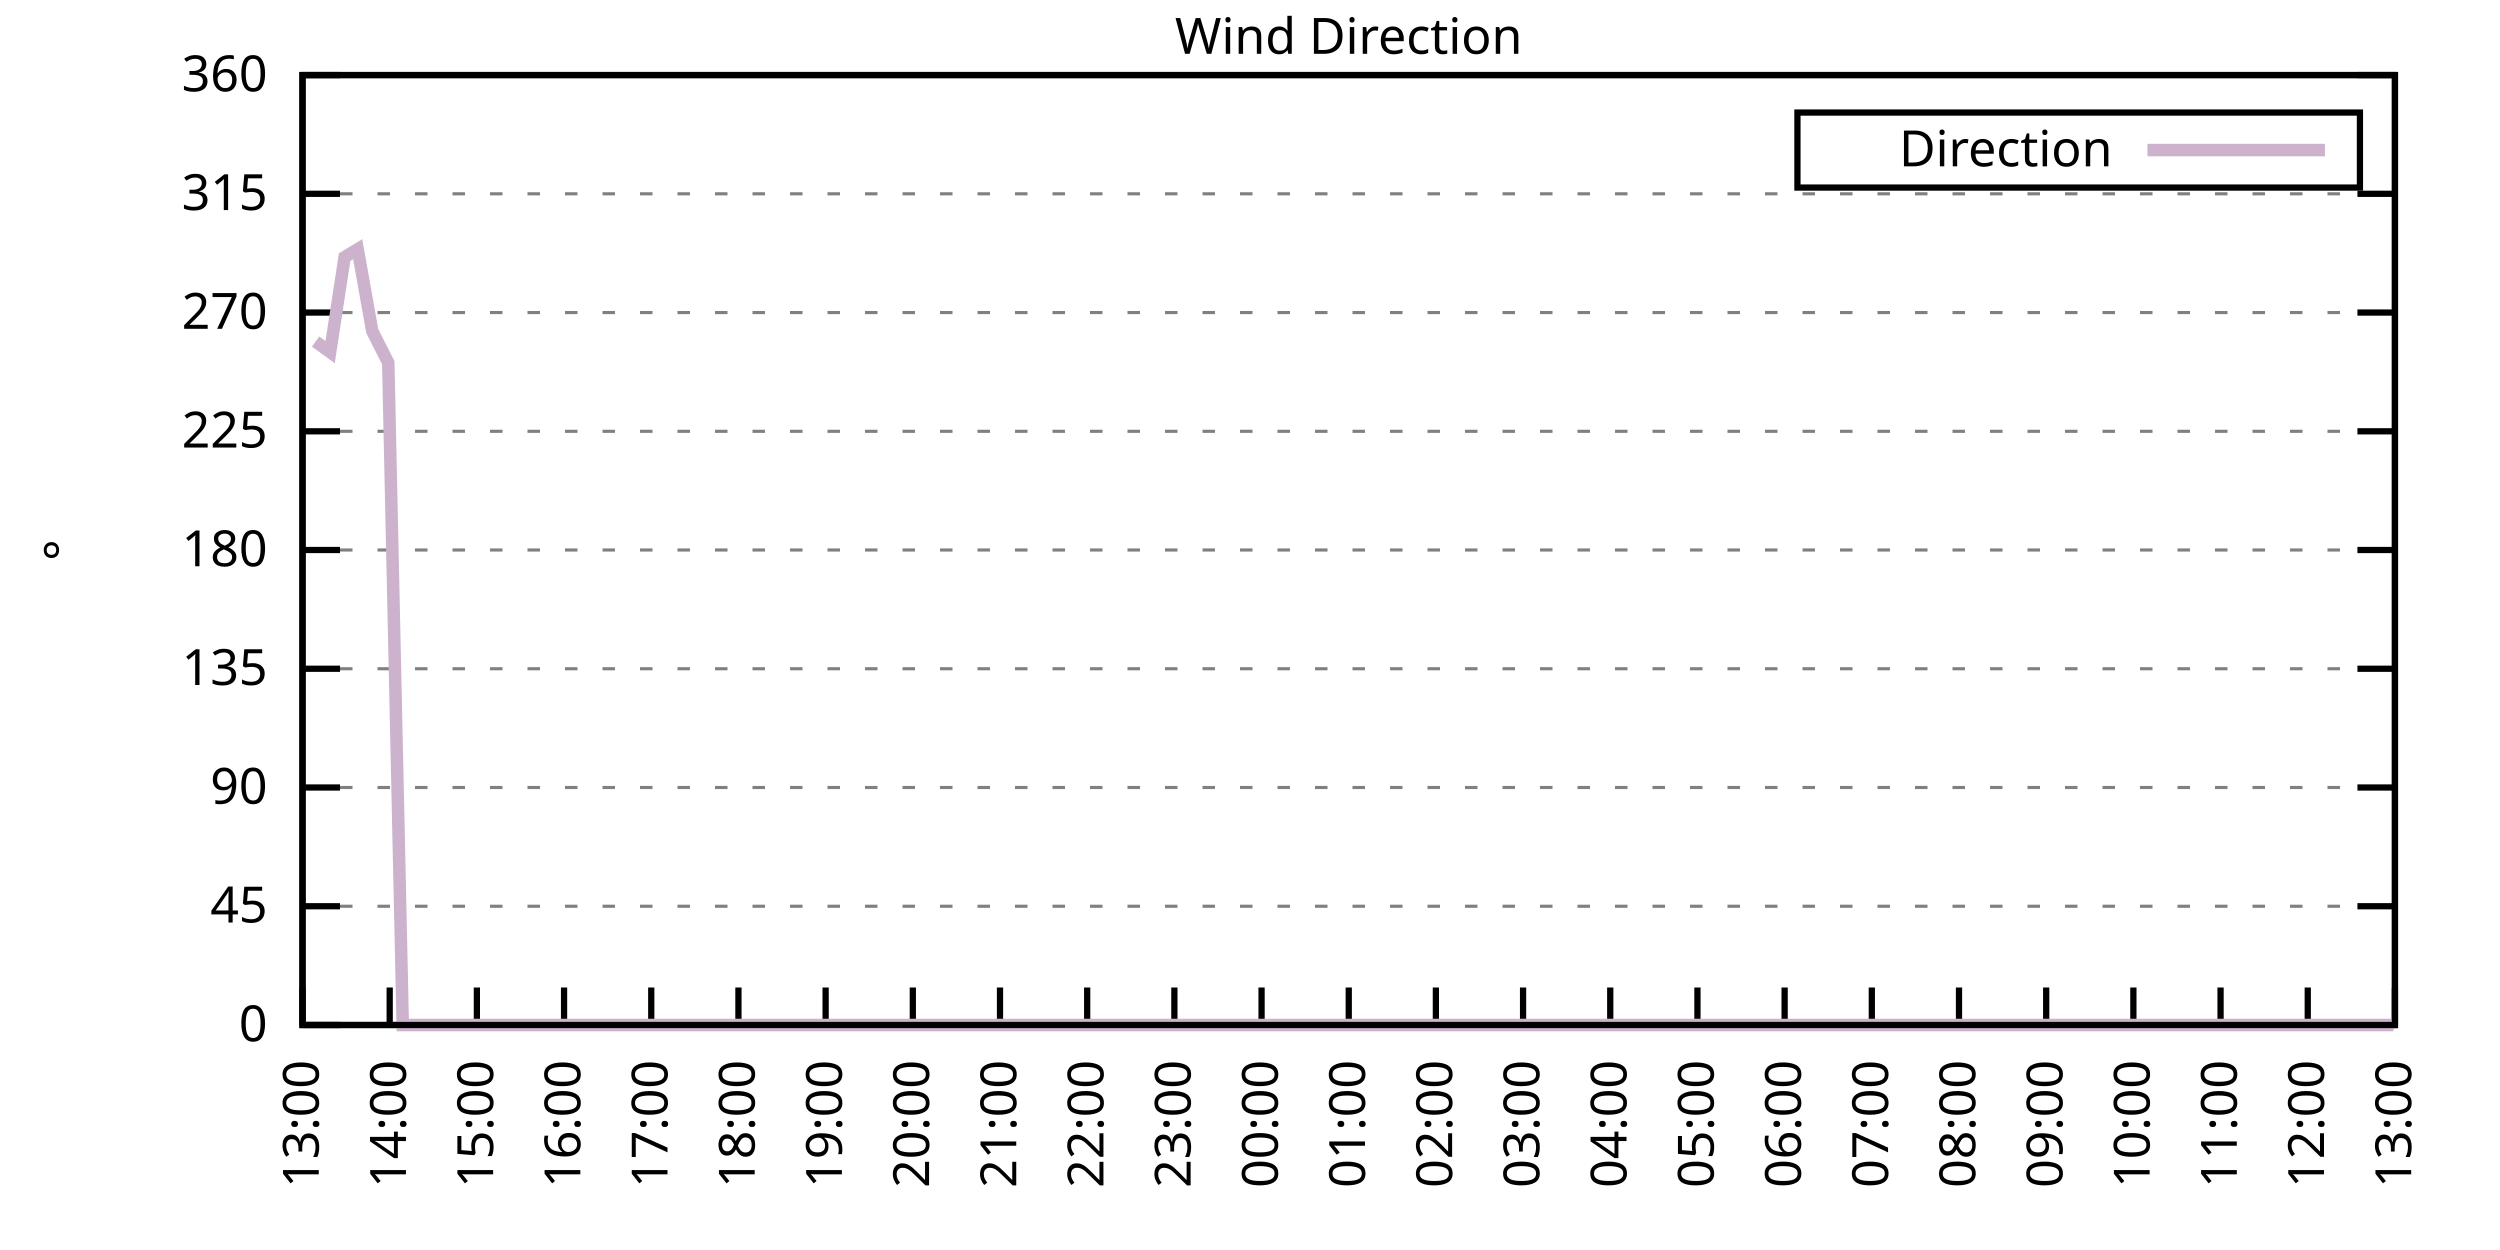
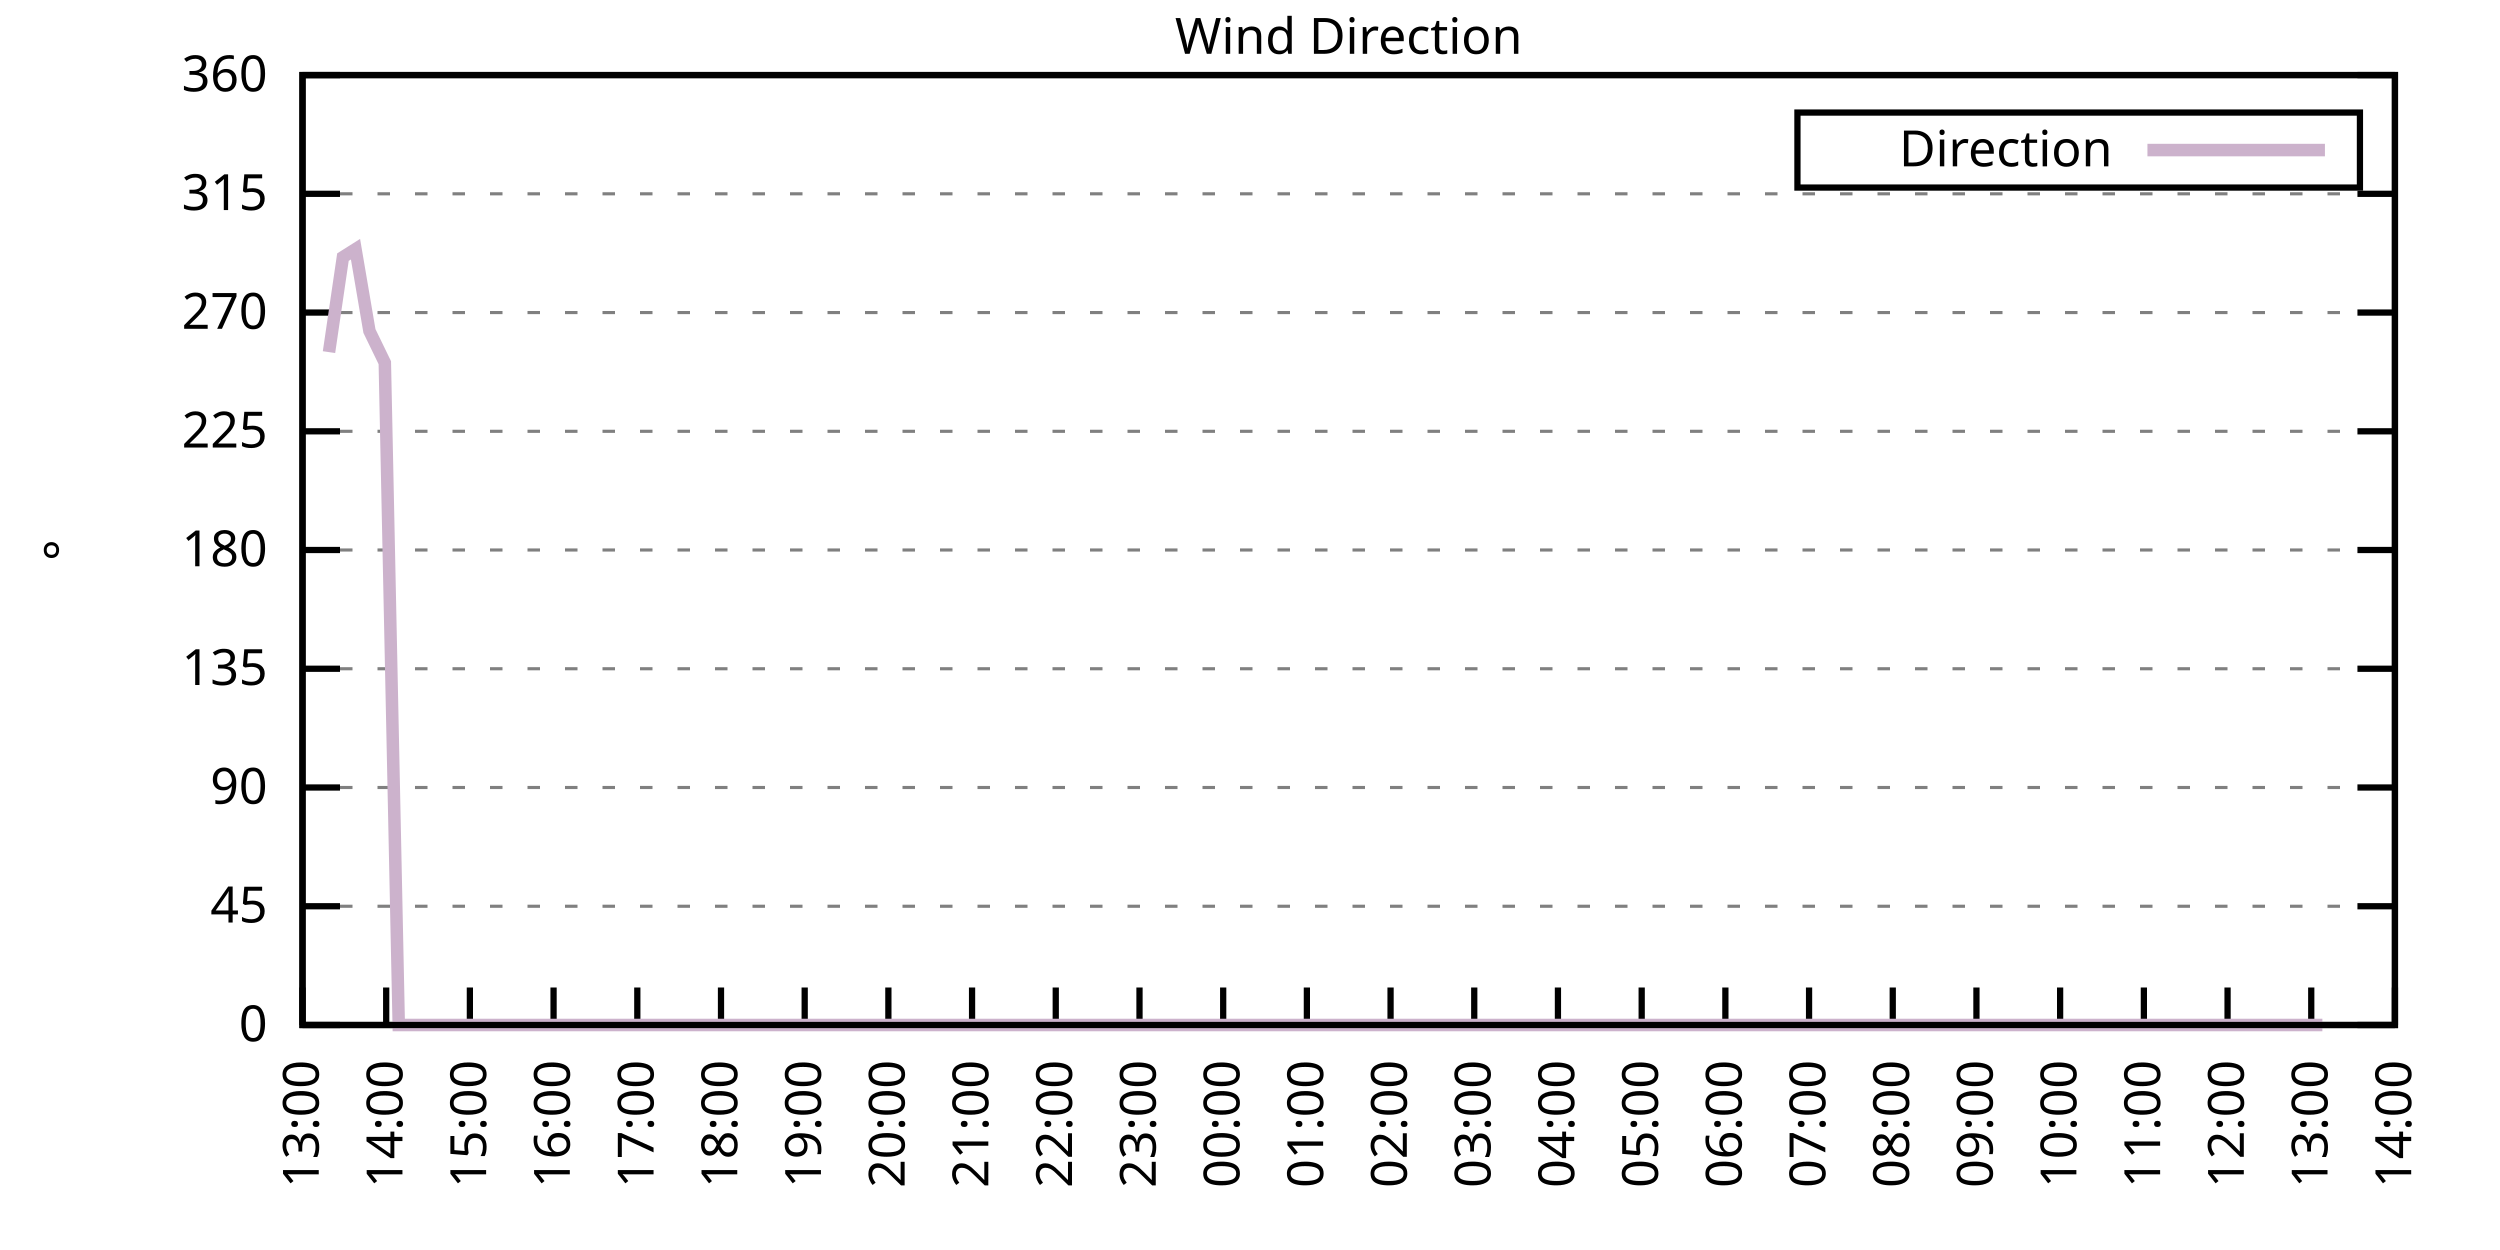
<svg xmlns="http://www.w3.org/2000/svg" xmlns:xlink="http://www.w3.org/1999/xlink" width="400" height="200" viewBox="0 0 400 200">
  <g id="gnuplot_canvas">
    <rect x="0" y="0" width="400" height="200" fill="none" />
    <defs>
      <circle id="gpDot" r="0.5" stroke-width="0.5" stroke="currentColor" />
      <path id="gpPt0" stroke-width="0.333" stroke="currentColor" d="M-1,0 h2 M0,-1 v2" />
      <path id="gpPt1" stroke-width="0.333" stroke="currentColor" d="M-1,-1 L1,1 M1,-1 L-1,1" />
      <path id="gpPt2" stroke-width="0.333" stroke="currentColor" d="M-1,0 L1,0 M0,-1 L0,1 M-1,-1 L1,1 M-1,1 L1,-1" />
      <rect id="gpPt3" stroke-width="0.333" stroke="currentColor" x="-1" y="-1" width="2" height="2" />
      <rect id="gpPt4" stroke-width="0.333" stroke="currentColor" fill="currentColor" x="-1" y="-1" width="2" height="2" />
      <circle id="gpPt5" stroke-width="0.333" stroke="currentColor" cx="0" cy="0" r="1" />
      <use xlink:href="#gpPt5" id="gpPt6" fill="currentColor" stroke="none" />
      <path id="gpPt7" stroke-width="0.333" stroke="currentColor" d="M0,-1.33 L-1.33,0.67 L1.33,0.67 z" />
      <use xlink:href="#gpPt7" id="gpPt8" fill="currentColor" stroke="none" />
      <use xlink:href="#gpPt7" id="gpPt9" stroke="currentColor" transform="rotate(180)" />
      <use xlink:href="#gpPt9" id="gpPt10" fill="currentColor" stroke="none" />
      <use xlink:href="#gpPt3" id="gpPt11" stroke="currentColor" transform="rotate(45)" />
      <use xlink:href="#gpPt11" id="gpPt12" fill="currentColor" stroke="none" />
      <path id="gpPt13" stroke-width="0.333" stroke="currentColor" d="M0,1.330 L1.265,0.411 L0.782,-1.067 L-0.782,-1.076 L-1.265,0.411 z" />
      <use xlink:href="#gpPt13" id="gpPt14" fill="currentColor" stroke="none" />
      <filter id="textbox" filterUnits="objectBoundingBox" x="0" y="0" height="1" width="1">
        <feFlood flood-color="white" flood-opacity="1" result="bgnd" />
        <feComposite in="SourceGraphic" in2="bgnd" operator="atop" />
      </filter>
      <filter id="greybox" filterUnits="objectBoundingBox" x="0" y="0" height="1" width="1">
        <feFlood flood-color="lightgrey" flood-opacity="1" result="grey" />
        <feComposite in="SourceGraphic" in2="grey" operator="atop" />
      </filter>
    </defs>
    <g fill="none" color="white" stroke="currentColor" stroke-width="1.00" stroke-linecap="butt" stroke-linejoin="miter">
</g>
    <g fill="none" color="black" stroke="currentColor" stroke-width="1.00" stroke-linecap="butt" stroke-linejoin="miter">
      <g stroke="none" shape-rendering="crispEdges">
        <polygon fill="rgb(255, 255, 255)" points="48.40,164.00 383.18,164.00 383.18,12.02 48.40,12.02 " />
      </g>
    </g>
    <g fill="none" color="black" stroke="currentColor" stroke-width="1.00" stroke-linecap="butt" stroke-linejoin="miter">
</g>
    <g fill="none" color="black" stroke="black" stroke-width="0.50" stroke-linecap="butt" stroke-linejoin="miter">
</g>
    <g fill="none" color="gray" stroke="currentColor" stroke-width="0.50" stroke-linecap="butt" stroke-linejoin="miter">
      <path stroke="gray" stroke-dasharray="2,4" class="gridline" d="M48.40,164.00 L383.19,164.00  " />
    </g>
    <g fill="none" color="gray" stroke="gray" stroke-width="1.00" stroke-linecap="butt" stroke-linejoin="miter">
</g>
    <g fill="none" color="black" stroke="currentColor" stroke-width="1.00" stroke-linecap="butt" stroke-linejoin="miter">
      <path stroke="black" d="M48.40,164.00 L54.40,164.00 M383.19,164.00 L377.19,164.00  " />
      <g transform="translate(42.80,166.60)" stroke="none" fill="black" font-family="Sans" font-size="8.00" text-anchor="end">
        <text>
          <tspan font-family="Sans"> 0</tspan>
        </text>
      </g>
    </g>
    <g fill="none" color="black" stroke="currentColor" stroke-width="1.00" stroke-linecap="butt" stroke-linejoin="miter">
</g>
    <g fill="none" color="black" stroke="black" stroke-width="0.50" stroke-linecap="butt" stroke-linejoin="miter">
</g>
    <g fill="none" color="gray" stroke="currentColor" stroke-width="0.50" stroke-linecap="butt" stroke-linejoin="miter">
      <path stroke="gray" stroke-dasharray="2,4" class="gridline" d="M48.40,145.00 L383.19,145.00  " />
    </g>
    <g fill="none" color="gray" stroke="gray" stroke-width="1.00" stroke-linecap="butt" stroke-linejoin="miter">
</g>
    <g fill="none" color="black" stroke="currentColor" stroke-width="1.00" stroke-linecap="butt" stroke-linejoin="miter">
      <path stroke="black" d="M48.40,145.00 L54.40,145.00 M383.19,145.00 L377.19,145.00  " />
      <g transform="translate(42.80,147.60)" stroke="none" fill="black" font-family="Sans" font-size="8.00" text-anchor="end">
        <text>
          <tspan font-family="Sans"> 45</tspan>
        </text>
      </g>
    </g>
    <g fill="none" color="black" stroke="currentColor" stroke-width="1.00" stroke-linecap="butt" stroke-linejoin="miter">
</g>
    <g fill="none" color="black" stroke="black" stroke-width="0.50" stroke-linecap="butt" stroke-linejoin="miter">
</g>
    <g fill="none" color="gray" stroke="currentColor" stroke-width="0.50" stroke-linecap="butt" stroke-linejoin="miter">
      <path stroke="gray" stroke-dasharray="2,4" class="gridline" d="M48.40,126.00 L383.19,126.00  " />
    </g>
    <g fill="none" color="gray" stroke="gray" stroke-width="1.00" stroke-linecap="butt" stroke-linejoin="miter">
</g>
    <g fill="none" color="black" stroke="currentColor" stroke-width="1.00" stroke-linecap="butt" stroke-linejoin="miter">
      <path stroke="black" d="M48.40,126.00 L54.40,126.00 M383.19,126.00 L377.19,126.00  " />
      <g transform="translate(42.80,128.60)" stroke="none" fill="black" font-family="Sans" font-size="8.00" text-anchor="end">
        <text>
          <tspan font-family="Sans"> 90</tspan>
        </text>
      </g>
    </g>
    <g fill="none" color="black" stroke="currentColor" stroke-width="1.00" stroke-linecap="butt" stroke-linejoin="miter">
</g>
    <g fill="none" color="black" stroke="black" stroke-width="0.50" stroke-linecap="butt" stroke-linejoin="miter">
</g>
    <g fill="none" color="gray" stroke="currentColor" stroke-width="0.50" stroke-linecap="butt" stroke-linejoin="miter">
      <path stroke="gray" stroke-dasharray="2,4" class="gridline" d="M48.40,107.00 L383.19,107.00  " />
    </g>
    <g fill="none" color="gray" stroke="gray" stroke-width="1.00" stroke-linecap="butt" stroke-linejoin="miter">
</g>
    <g fill="none" color="black" stroke="currentColor" stroke-width="1.00" stroke-linecap="butt" stroke-linejoin="miter">
      <path stroke="black" d="M48.40,107.00 L54.40,107.00 M383.19,107.00 L377.19,107.00  " />
      <g transform="translate(42.80,109.60)" stroke="none" fill="black" font-family="Sans" font-size="8.00" text-anchor="end">
        <text>
          <tspan font-family="Sans"> 135</tspan>
        </text>
      </g>
    </g>
    <g fill="none" color="black" stroke="currentColor" stroke-width="1.00" stroke-linecap="butt" stroke-linejoin="miter">
</g>
    <g fill="none" color="black" stroke="black" stroke-width="0.50" stroke-linecap="butt" stroke-linejoin="miter">
</g>
    <g fill="none" color="gray" stroke="currentColor" stroke-width="0.50" stroke-linecap="butt" stroke-linejoin="miter">
      <path stroke="gray" stroke-dasharray="2,4" class="gridline" d="M48.40,88.00 L383.19,88.00  " />
    </g>
    <g fill="none" color="gray" stroke="gray" stroke-width="1.00" stroke-linecap="butt" stroke-linejoin="miter">
</g>
    <g fill="none" color="black" stroke="currentColor" stroke-width="1.00" stroke-linecap="butt" stroke-linejoin="miter">
      <path stroke="black" d="M48.40,88.00 L54.40,88.00 M383.19,88.00 L377.19,88.00  " />
      <g transform="translate(42.80,90.60)" stroke="none" fill="black" font-family="Sans" font-size="8.00" text-anchor="end">
        <text>
          <tspan font-family="Sans"> 180</tspan>
        </text>
      </g>
    </g>
    <g fill="none" color="black" stroke="currentColor" stroke-width="1.00" stroke-linecap="butt" stroke-linejoin="miter">
</g>
    <g fill="none" color="black" stroke="black" stroke-width="0.50" stroke-linecap="butt" stroke-linejoin="miter">
</g>
    <g fill="none" color="gray" stroke="currentColor" stroke-width="0.50" stroke-linecap="butt" stroke-linejoin="miter">
      <path stroke="gray" stroke-dasharray="2,4" class="gridline" d="M48.40,69.01 L383.19,69.01  " />
    </g>
    <g fill="none" color="gray" stroke="gray" stroke-width="1.00" stroke-linecap="butt" stroke-linejoin="miter">
</g>
    <g fill="none" color="black" stroke="currentColor" stroke-width="1.00" stroke-linecap="butt" stroke-linejoin="miter">
      <path stroke="black" d="M48.40,69.01 L54.40,69.01 M383.19,69.01 L377.19,69.01  " />
      <g transform="translate(42.80,71.61)" stroke="none" fill="black" font-family="Sans" font-size="8.00" text-anchor="end">
        <text>
          <tspan font-family="Sans"> 225</tspan>
        </text>
      </g>
    </g>
    <g fill="none" color="black" stroke="currentColor" stroke-width="1.00" stroke-linecap="butt" stroke-linejoin="miter">
</g>
    <g fill="none" color="black" stroke="black" stroke-width="0.50" stroke-linecap="butt" stroke-linejoin="miter">
</g>
    <g fill="none" color="gray" stroke="currentColor" stroke-width="0.50" stroke-linecap="butt" stroke-linejoin="miter">
      <path stroke="gray" stroke-dasharray="2,4" class="gridline" d="M48.40,50.01 L383.19,50.01  " />
    </g>
    <g fill="none" color="gray" stroke="gray" stroke-width="1.00" stroke-linecap="butt" stroke-linejoin="miter">
</g>
    <g fill="none" color="black" stroke="currentColor" stroke-width="1.00" stroke-linecap="butt" stroke-linejoin="miter">
      <path stroke="black" d="M48.40,50.01 L54.40,50.01 M383.19,50.01 L377.19,50.01  " />
      <g transform="translate(42.80,52.61)" stroke="none" fill="black" font-family="Sans" font-size="8.00" text-anchor="end">
        <text>
          <tspan font-family="Sans"> 270</tspan>
        </text>
      </g>
    </g>
    <g fill="none" color="black" stroke="currentColor" stroke-width="1.00" stroke-linecap="butt" stroke-linejoin="miter">
</g>
    <g fill="none" color="black" stroke="black" stroke-width="0.50" stroke-linecap="butt" stroke-linejoin="miter">
</g>
    <g fill="none" color="gray" stroke="currentColor" stroke-width="0.50" stroke-linecap="butt" stroke-linejoin="miter">
      <path stroke="gray" stroke-dasharray="2,4" class="gridline" d="M48.40,31.01 L383.19,31.01  " />
    </g>
    <g fill="none" color="gray" stroke="gray" stroke-width="1.00" stroke-linecap="butt" stroke-linejoin="miter">
</g>
    <g fill="none" color="black" stroke="currentColor" stroke-width="1.00" stroke-linecap="butt" stroke-linejoin="miter">
      <path stroke="black" d="M48.40,31.01 L54.40,31.01 M383.19,31.01 L377.19,31.01  " />
      <g transform="translate(42.80,33.61)" stroke="none" fill="black" font-family="Sans" font-size="8.00" text-anchor="end">
        <text>
          <tspan font-family="Sans"> 315</tspan>
        </text>
      </g>
    </g>
    <g fill="none" color="black" stroke="currentColor" stroke-width="1.00" stroke-linecap="butt" stroke-linejoin="miter">
</g>
    <g fill="none" color="black" stroke="black" stroke-width="0.50" stroke-linecap="butt" stroke-linejoin="miter">
</g>
    <g fill="none" color="gray" stroke="currentColor" stroke-width="0.50" stroke-linecap="butt" stroke-linejoin="miter">
      <path stroke="gray" stroke-dasharray="2,4" class="gridline" d="M48.40,12.01 L383.19,12.01  " />
    </g>
    <g fill="none" color="gray" stroke="gray" stroke-width="1.00" stroke-linecap="butt" stroke-linejoin="miter">
</g>
    <g fill="none" color="black" stroke="currentColor" stroke-width="1.00" stroke-linecap="butt" stroke-linejoin="miter">
      <path stroke="black" d="M48.40,12.01 L54.40,12.01 M383.19,12.01 L377.19,12.01  " />
      <g transform="translate(42.80,14.61)" stroke="none" fill="black" font-family="Sans" font-size="8.00" text-anchor="end">
        <text>
          <tspan font-family="Sans"> 360</tspan>
        </text>
      </g>
    </g>
    <g fill="none" color="black" stroke="currentColor" stroke-width="1.00" stroke-linecap="butt" stroke-linejoin="miter">
      <path stroke="black" d="M48.40,164.00 L48.40,158.00  " />
      <g transform="translate(51.00,169.60) rotate(270.00)" stroke="none" fill="black" font-family="Sans" font-size="8.00" text-anchor="end">
        <text>
          <tspan font-family="Sans">13:00</tspan>
        </text>
      </g>
    </g>
    <g fill="none" color="black" stroke="currentColor" stroke-width="1.00" stroke-linecap="butt" stroke-linejoin="miter">
-       <path stroke="black" d="M62.35,164.00 L62.35,158.00  " />
-       <g transform="translate(64.95,169.60) rotate(270.00)" stroke="none" fill="black" font-family="Sans" font-size="8.00" text-anchor="end">
+       <path stroke="black" d="M61.79,164.00 L61.79,158.00  " />
+       <g transform="translate(64.39,169.60) rotate(270.00)" stroke="none" fill="black" font-family="Sans" font-size="8.00" text-anchor="end">
        <text>
          <tspan font-family="Sans">14:00</tspan>
        </text>
      </g>
    </g>
    <g fill="none" color="black" stroke="currentColor" stroke-width="1.00" stroke-linecap="butt" stroke-linejoin="miter">
-       <path stroke="black" d="M76.30,164.00 L76.30,158.00  " />
-       <g transform="translate(78.90,169.60) rotate(270.00)" stroke="none" fill="black" font-family="Sans" font-size="8.00" text-anchor="end">
+       <path stroke="black" d="M75.18,164.00 L75.18,158.00  " />
+       <g transform="translate(77.78,169.60) rotate(270.00)" stroke="none" fill="black" font-family="Sans" font-size="8.00" text-anchor="end">
        <text>
          <tspan font-family="Sans">15:00</tspan>
        </text>
      </g>
    </g>
    <g fill="none" color="black" stroke="currentColor" stroke-width="1.00" stroke-linecap="butt" stroke-linejoin="miter">
-       <path stroke="black" d="M90.25,164.00 L90.25,158.00  " />
-       <g transform="translate(92.85,169.60) rotate(270.00)" stroke="none" fill="black" font-family="Sans" font-size="8.00" text-anchor="end">
+       <path stroke="black" d="M88.57,164.00 L88.57,158.00  " />
+       <g transform="translate(91.17,169.60) rotate(270.00)" stroke="none" fill="black" font-family="Sans" font-size="8.00" text-anchor="end">
        <text>
          <tspan font-family="Sans">16:00</tspan>
        </text>
      </g>
    </g>
    <g fill="none" color="black" stroke="currentColor" stroke-width="1.00" stroke-linecap="butt" stroke-linejoin="miter">
-       <path stroke="black" d="M104.20,164.00 L104.20,158.00  " />
-       <g transform="translate(106.80,169.60) rotate(270.00)" stroke="none" fill="black" font-family="Sans" font-size="8.00" text-anchor="end">
+       <path stroke="black" d="M101.97,164.00 L101.97,158.00  " />
+       <g transform="translate(104.57,169.60) rotate(270.00)" stroke="none" fill="black" font-family="Sans" font-size="8.00" text-anchor="end">
        <text>
          <tspan font-family="Sans">17:00</tspan>
        </text>
      </g>
    </g>
    <g fill="none" color="black" stroke="currentColor" stroke-width="1.00" stroke-linecap="butt" stroke-linejoin="miter">
-       <path stroke="black" d="M118.15,164.00 L118.15,158.00  " />
-       <g transform="translate(120.75,169.60) rotate(270.00)" stroke="none" fill="black" font-family="Sans" font-size="8.00" text-anchor="end">
+       <path stroke="black" d="M115.36,164.00 L115.36,158.00  " />
+       <g transform="translate(117.96,169.60) rotate(270.00)" stroke="none" fill="black" font-family="Sans" font-size="8.00" text-anchor="end">
        <text>
          <tspan font-family="Sans">18:00</tspan>
        </text>
      </g>
    </g>
    <g fill="none" color="black" stroke="currentColor" stroke-width="1.00" stroke-linecap="butt" stroke-linejoin="miter">
-       <path stroke="black" d="M132.10,164.00 L132.10,158.00  " />
-       <g transform="translate(134.70,169.60) rotate(270.00)" stroke="none" fill="black" font-family="Sans" font-size="8.00" text-anchor="end">
+       <path stroke="black" d="M128.75,164.00 L128.75,158.00  " />
+       <g transform="translate(131.35,169.60) rotate(270.00)" stroke="none" fill="black" font-family="Sans" font-size="8.00" text-anchor="end">
        <text>
          <tspan font-family="Sans">19:00</tspan>
        </text>
      </g>
    </g>
    <g fill="none" color="black" stroke="currentColor" stroke-width="1.00" stroke-linecap="butt" stroke-linejoin="miter">
-       <path stroke="black" d="M146.05,164.00 L146.05,158.00  " />
-       <g transform="translate(148.65,169.60) rotate(270.00)" stroke="none" fill="black" font-family="Sans" font-size="8.00" text-anchor="end">
+       <path stroke="black" d="M142.14,164.00 L142.14,158.00  " />
+       <g transform="translate(144.74,169.60) rotate(270.00)" stroke="none" fill="black" font-family="Sans" font-size="8.00" text-anchor="end">
        <text>
          <tspan font-family="Sans">20:00</tspan>
        </text>
      </g>
    </g>
    <g fill="none" color="black" stroke="currentColor" stroke-width="1.00" stroke-linecap="butt" stroke-linejoin="miter">
-       <path stroke="black" d="M160.00,164.00 L160.00,158.00  " />
-       <g transform="translate(162.60,169.60) rotate(270.00)" stroke="none" fill="black" font-family="Sans" font-size="8.00" text-anchor="end">
+       <path stroke="black" d="M155.53,164.00 L155.53,158.00  " />
+       <g transform="translate(158.13,169.60) rotate(270.00)" stroke="none" fill="black" font-family="Sans" font-size="8.00" text-anchor="end">
        <text>
          <tspan font-family="Sans">21:00</tspan>
        </text>
      </g>
    </g>
    <g fill="none" color="black" stroke="currentColor" stroke-width="1.00" stroke-linecap="butt" stroke-linejoin="miter">
-       <path stroke="black" d="M173.95,164.00 L173.95,158.00  " />
-       <g transform="translate(176.55,169.60) rotate(270.00)" stroke="none" fill="black" font-family="Sans" font-size="8.00" text-anchor="end">
+       <path stroke="black" d="M168.92,164.00 L168.92,158.00  " />
+       <g transform="translate(171.52,169.60) rotate(270.00)" stroke="none" fill="black" font-family="Sans" font-size="8.00" text-anchor="end">
        <text>
          <tspan font-family="Sans">22:00</tspan>
        </text>
      </g>
    </g>
    <g fill="none" color="black" stroke="currentColor" stroke-width="1.00" stroke-linecap="butt" stroke-linejoin="miter">
-       <path stroke="black" d="M187.90,164.00 L187.90,158.00  " />
-       <g transform="translate(190.50,169.60) rotate(270.00)" stroke="none" fill="black" font-family="Sans" font-size="8.00" text-anchor="end">
+       <path stroke="black" d="M182.32,164.00 L182.32,158.00  " />
+       <g transform="translate(184.92,169.60) rotate(270.00)" stroke="none" fill="black" font-family="Sans" font-size="8.00" text-anchor="end">
        <text>
          <tspan font-family="Sans">23:00</tspan>
        </text>
      </g>
    </g>
    <g fill="none" color="black" stroke="currentColor" stroke-width="1.00" stroke-linecap="butt" stroke-linejoin="miter">
-       <path stroke="black" d="M201.85,164.00 L201.85,158.00  " />
-       <g transform="translate(204.45,169.60) rotate(270.00)" stroke="none" fill="black" font-family="Sans" font-size="8.00" text-anchor="end">
+       <path stroke="black" d="M195.71,164.00 L195.71,158.00  " />
+       <g transform="translate(198.31,169.60) rotate(270.00)" stroke="none" fill="black" font-family="Sans" font-size="8.00" text-anchor="end">
        <text>
          <tspan font-family="Sans">00:00</tspan>
        </text>
      </g>
    </g>
    <g fill="none" color="black" stroke="currentColor" stroke-width="1.00" stroke-linecap="butt" stroke-linejoin="miter">
-       <path stroke="black" d="M215.80,164.00 L215.80,158.00  " />
-       <g transform="translate(218.40,169.60) rotate(270.00)" stroke="none" fill="black" font-family="Sans" font-size="8.00" text-anchor="end">
+       <path stroke="black" d="M209.10,164.00 L209.10,158.00  " />
+       <g transform="translate(211.70,169.60) rotate(270.00)" stroke="none" fill="black" font-family="Sans" font-size="8.00" text-anchor="end">
        <text>
          <tspan font-family="Sans">01:00</tspan>
        </text>
      </g>
    </g>
    <g fill="none" color="black" stroke="currentColor" stroke-width="1.00" stroke-linecap="butt" stroke-linejoin="miter">
-       <path stroke="black" d="M229.74,164.00 L229.74,158.00  " />
-       <g transform="translate(232.34,169.60) rotate(270.00)" stroke="none" fill="black" font-family="Sans" font-size="8.00" text-anchor="end">
+       <path stroke="black" d="M222.49,164.00 L222.49,158.00  " />
+       <g transform="translate(225.09,169.60) rotate(270.00)" stroke="none" fill="black" font-family="Sans" font-size="8.00" text-anchor="end">
        <text>
          <tspan font-family="Sans">02:00</tspan>
        </text>
      </g>
    </g>
    <g fill="none" color="black" stroke="currentColor" stroke-width="1.00" stroke-linecap="butt" stroke-linejoin="miter">
-       <path stroke="black" d="M243.69,164.00 L243.69,158.00  " />
-       <g transform="translate(246.29,169.60) rotate(270.00)" stroke="none" fill="black" font-family="Sans" font-size="8.00" text-anchor="end">
+       <path stroke="black" d="M235.88,164.00 L235.88,158.00  " />
+       <g transform="translate(238.48,169.60) rotate(270.00)" stroke="none" fill="black" font-family="Sans" font-size="8.00" text-anchor="end">
        <text>
          <tspan font-family="Sans">03:00</tspan>
        </text>
      </g>
    </g>
    <g fill="none" color="black" stroke="currentColor" stroke-width="1.00" stroke-linecap="butt" stroke-linejoin="miter">
-       <path stroke="black" d="M257.64,164.00 L257.64,158.00  " />
-       <g transform="translate(260.24,169.60) rotate(270.00)" stroke="none" fill="black" font-family="Sans" font-size="8.00" text-anchor="end">
+       <path stroke="black" d="M249.27,164.00 L249.27,158.00  " />
+       <g transform="translate(251.87,169.60) rotate(270.00)" stroke="none" fill="black" font-family="Sans" font-size="8.00" text-anchor="end">
        <text>
          <tspan font-family="Sans">04:00</tspan>
        </text>
      </g>
    </g>
    <g fill="none" color="black" stroke="currentColor" stroke-width="1.00" stroke-linecap="butt" stroke-linejoin="miter">
-       <path stroke="black" d="M271.59,164.00 L271.59,158.00  " />
-       <g transform="translate(274.19,169.60) rotate(270.00)" stroke="none" fill="black" font-family="Sans" font-size="8.00" text-anchor="end">
+       <path stroke="black" d="M262.67,164.00 L262.67,158.00  " />
+       <g transform="translate(265.27,169.60) rotate(270.00)" stroke="none" fill="black" font-family="Sans" font-size="8.00" text-anchor="end">
        <text>
          <tspan font-family="Sans">05:00</tspan>
        </text>
      </g>
    </g>
    <g fill="none" color="black" stroke="currentColor" stroke-width="1.00" stroke-linecap="butt" stroke-linejoin="miter">
-       <path stroke="black" d="M285.54,164.00 L285.54,158.00  " />
-       <g transform="translate(288.14,169.60) rotate(270.00)" stroke="none" fill="black" font-family="Sans" font-size="8.00" text-anchor="end">
+       <path stroke="black" d="M276.06,164.00 L276.06,158.00  " />
+       <g transform="translate(278.66,169.60) rotate(270.00)" stroke="none" fill="black" font-family="Sans" font-size="8.00" text-anchor="end">
        <text>
          <tspan font-family="Sans">06:00</tspan>
        </text>
      </g>
    </g>
    <g fill="none" color="black" stroke="currentColor" stroke-width="1.00" stroke-linecap="butt" stroke-linejoin="miter">
-       <path stroke="black" d="M299.49,164.00 L299.49,158.00  " />
-       <g transform="translate(302.09,169.60) rotate(270.00)" stroke="none" fill="black" font-family="Sans" font-size="8.00" text-anchor="end">
+       <path stroke="black" d="M289.45,164.00 L289.45,158.00  " />
+       <g transform="translate(292.05,169.60) rotate(270.00)" stroke="none" fill="black" font-family="Sans" font-size="8.00" text-anchor="end">
        <text>
          <tspan font-family="Sans">07:00</tspan>
        </text>
      </g>
    </g>
    <g fill="none" color="black" stroke="currentColor" stroke-width="1.00" stroke-linecap="butt" stroke-linejoin="miter">
-       <path stroke="black" d="M313.44,164.00 L313.44,158.00  " />
-       <g transform="translate(316.04,169.60) rotate(270.00)" stroke="none" fill="black" font-family="Sans" font-size="8.00" text-anchor="end">
+       <path stroke="black" d="M302.84,164.00 L302.84,158.00  " />
+       <g transform="translate(305.44,169.60) rotate(270.00)" stroke="none" fill="black" font-family="Sans" font-size="8.00" text-anchor="end">
        <text>
          <tspan font-family="Sans">08:00</tspan>
        </text>
      </g>
    </g>
    <g fill="none" color="black" stroke="currentColor" stroke-width="1.00" stroke-linecap="butt" stroke-linejoin="miter">
-       <path stroke="black" d="M327.39,164.00 L327.39,158.00  " />
-       <g transform="translate(329.99,169.60) rotate(270.00)" stroke="none" fill="black" font-family="Sans" font-size="8.00" text-anchor="end">
+       <path stroke="black" d="M316.23,164.00 L316.23,158.00  " />
+       <g transform="translate(318.83,169.60) rotate(270.00)" stroke="none" fill="black" font-family="Sans" font-size="8.00" text-anchor="end">
        <text>
          <tspan font-family="Sans">09:00</tspan>
        </text>
      </g>
    </g>
    <g fill="none" color="black" stroke="currentColor" stroke-width="1.00" stroke-linecap="butt" stroke-linejoin="miter">
-       <path stroke="black" d="M341.34,164.00 L341.34,158.00  " />
-       <g transform="translate(343.94,169.60) rotate(270.00)" stroke="none" fill="black" font-family="Sans" font-size="8.00" text-anchor="end">
+       <path stroke="black" d="M329.62,164.00 L329.62,158.00  " />
+       <g transform="translate(332.22,169.60) rotate(270.00)" stroke="none" fill="black" font-family="Sans" font-size="8.00" text-anchor="end">
        <text>
          <tspan font-family="Sans">10:00</tspan>
        </text>
      </g>
    </g>
    <g fill="none" color="black" stroke="currentColor" stroke-width="1.00" stroke-linecap="butt" stroke-linejoin="miter">
-       <path stroke="black" d="M355.29,164.00 L355.29,158.00  " />
-       <g transform="translate(357.89,169.60) rotate(270.00)" stroke="none" fill="black" font-family="Sans" font-size="8.00" text-anchor="end">
+       <path stroke="black" d="M343.02,164.00 L343.02,158.00  " />
+       <g transform="translate(345.62,169.60) rotate(270.00)" stroke="none" fill="black" font-family="Sans" font-size="8.00" text-anchor="end">
        <text>
          <tspan font-family="Sans">11:00</tspan>
        </text>
      </g>
    </g>
    <g fill="none" color="black" stroke="currentColor" stroke-width="1.00" stroke-linecap="butt" stroke-linejoin="miter">
-       <path stroke="black" d="M369.24,164.00 L369.24,158.00  " />
-       <g transform="translate(371.84,169.60) rotate(270.00)" stroke="none" fill="black" font-family="Sans" font-size="8.00" text-anchor="end">
+       <path stroke="black" d="M356.41,164.00 L356.41,158.00  " />
+       <g transform="translate(359.01,169.60) rotate(270.00)" stroke="none" fill="black" font-family="Sans" font-size="8.00" text-anchor="end">
        <text>
          <tspan font-family="Sans">12:00</tspan>
+         </text>
+       </g>
+     </g>
+     <g fill="none" color="black" stroke="currentColor" stroke-width="1.00" stroke-linecap="butt" stroke-linejoin="miter">
+       <path stroke="black" d="M369.80,164.00 L369.80,158.00  " />
+       <g transform="translate(372.40,169.60) rotate(270.00)" stroke="none" fill="black" font-family="Sans" font-size="8.00" text-anchor="end">
+         <text>
+           <tspan font-family="Sans">13:00</tspan>
        </text>
      </g>
    </g>
    <g fill="none" color="black" stroke="currentColor" stroke-width="1.00" stroke-linecap="butt" stroke-linejoin="miter">
      <path stroke="black" d="M383.19,164.00 L383.19,158.00  " />
      <g transform="translate(385.79,169.60) rotate(270.00)" stroke="none" fill="black" font-family="Sans" font-size="8.00" text-anchor="end">
        <text>
-           <tspan font-family="Sans">13:00</tspan>
+           <tspan font-family="Sans">14:00</tspan>
        </text>
      </g>
    </g>
    <g fill="none" color="black" stroke="currentColor" stroke-width="1.00" stroke-linecap="butt" stroke-linejoin="miter">
</g>
    <g fill="none" color="black" stroke="currentColor" stroke-width="1.00" stroke-linecap="butt" stroke-linejoin="miter">
      <path stroke="black" d="M48.40,12.01 L48.40,164.00 L383.19,164.00 L383.19,12.01 L48.40,12.01 Z  " />
    </g>
    <g fill="none" color="black" stroke="currentColor" stroke-width="1.00" stroke-linecap="butt" stroke-linejoin="miter">
</g>
    <g fill="none" color="black" stroke="currentColor" stroke-width="1.00" stroke-linecap="butt" stroke-linejoin="miter">
      <path stroke="black" d="M287.59,30.01 L287.59,18.01 L377.59,18.01 L377.59,30.01 L287.59,30.01 Z  " />
    </g>
    <g id="Wind_direction_plot_1">
      <g fill="none" color="white" stroke="black" stroke-width="2.00" stroke-linecap="butt" stroke-linejoin="miter">
</g>
      <g fill="none" color="black" stroke="currentColor" stroke-width="2.00" stroke-linecap="butt" stroke-linejoin="miter">
        <g transform="translate(337.99,26.61)" stroke="none" fill="black" font-family="Sans" font-size="8.00" text-anchor="end">
          <text>
            <tspan font-family="Sans">Direction</tspan>
          </text>
        </g>
      </g>
      <g fill="none" color="black" stroke="currentColor" stroke-width="2.00" stroke-linecap="butt" stroke-linejoin="miter">
-         <path stroke="rgb(204, 178, 204)" d="M343.59,24.01 L371.99,24.01 M50.49,54.65 L52.82,56.34 L55.14,41.14 L57.23,39.87 L59.56,52.96 L62.12,58.03   L64.44,164.00 L66.53,164.00 L69.09,164.00 L70.95,164.00 L73.74,164.00 L75.60,164.00 L78.39,164.00 L80.25,164.00   L83.04,164.00 L84.90,164.00 L87.69,164.00 L89.55,164.00 L92.11,164.00 L94.20,164.00 L96.76,164.00 L99.32,164.00   L101.41,164.00 L103.97,164.00 L106.06,164.00 L108.62,164.00 L110.48,164.00 L113.03,164.00 L115.36,164.00 L117.68,164.00   L119.78,164.00 L122.57,164.00 L124.66,164.00 L127.22,164.00 L129.31,164.00 L131.63,164.00 L134.19,164.00 L136.28,164.00   L138.37,164.00 L141.16,164.00 L143.26,164.00 L145.81,164.00 L147.67,164.00 L150.23,164.00 L152.79,164.00 L154.65,164.00   L157.21,164.00 L159.30,164.00 L162.09,164.00 L163.95,164.00 L166.27,164.00 L169.06,164.00 L170.92,164.00 L173.48,164.00   L175.81,164.00 L178.36,164.00 L180.22,164.00 L182.78,164.00 L185.11,164.00 L187.66,164.00 L189.99,164.00 L192.08,164.00   L194.41,164.00 L196.96,164.00 L199.29,164.00 L201.61,164.00 L203.71,164.00 L206.26,164.00 L208.12,164.00 L210.91,164.00   L213.01,164.00 L215.56,164.00 L217.42,164.00 L219.51,164.00 L222.07,164.00 L224.16,164.00 L226.72,164.00 L229.51,164.00   L231.37,164.00 L233.23,164.00 L236.25,164.00 L238.81,164.00 L241.14,164.00 L243.23,164.00 L245.55,164.00 L248.11,164.00   L250.44,164.00 L252.53,164.00 L255.09,164.00 L256.95,164.00 L259.27,164.00 L261.60,164.00 L264.15,164.00 L266.48,164.00   L268.80,164.00 L270.90,164.00 L273.69,164.00 L275.78,164.00 L278.34,164.00 L280.20,164.00 L282.99,164.00 L284.85,164.00   L287.40,164.00 L289.96,164.00 L291.82,164.00 L294.38,164.00 L296.47,164.00 L299.03,164.00 L301.35,164.00 L303.91,164.00   L306.00,164.00 L308.09,164.00 L310.88,164.00 L312.74,164.00 L315.30,164.00 L319.95,164.00 L322.28,164.00 L324.83,164.00   L326.93,164.00 L329.48,164.00 L331.58,164.00 L334.13,164.00 L336.23,164.00 L338.55,164.00 L341.11,164.00 L343.20,164.00   L345.76,164.00 L347.62,164.00 L350.41,164.00 L352.27,164.00 L355.06,164.00 L357.15,164.00 L359.71,164.00 L362.03,164.00   L364.13,164.00 L366.45,164.00 L368.54,164.00 L371.10,164.00 L373.66,164.00 L375.98,164.00 L378.08,164.00 L380.63,164.00   L382.96,164.00  " />
+         <path stroke="rgb(204, 178, 204)" d="M343.59,24.01 L371.99,24.01 M52.64,56.34 L54.87,41.14 L56.88,39.87 L59.11,52.96 L61.57,58.03 L63.80,164.00   L65.81,164.00 L68.26,164.00 L70.05,164.00 L72.73,164.00 L74.51,164.00 L77.19,164.00 L78.98,164.00 L81.66,164.00   L83.44,164.00 L86.12,164.00 L87.91,164.00 L90.36,164.00 L92.37,164.00 L94.82,164.00 L97.28,164.00 L99.29,164.00   L101.74,164.00 L103.75,164.00 L106.21,164.00 L107.99,164.00 L110.45,164.00 L112.68,164.00 L114.91,164.00 L116.92,164.00   L119.60,164.00 L121.61,164.00 L124.06,164.00 L126.07,164.00 L128.30,164.00 L130.76,164.00 L132.77,164.00 L134.78,164.00   L137.45,164.00 L139.46,164.00 L141.92,164.00 L143.70,164.00 L146.16,164.00 L148.61,164.00 L150.40,164.00 L152.85,164.00   L154.86,164.00 L157.54,164.00 L159.33,164.00 L161.56,164.00 L164.24,164.00 L166.02,164.00 L168.48,164.00 L170.71,164.00   L173.17,164.00 L174.95,164.00 L177.41,164.00 L179.64,164.00 L182.09,164.00 L184.32,164.00 L186.33,164.00 L188.57,164.00   L191.02,164.00 L193.25,164.00 L195.48,164.00 L197.49,164.00 L199.95,164.00 L201.73,164.00 L204.41,164.00 L206.42,164.00   L208.88,164.00 L210.66,164.00 L212.67,164.00 L215.13,164.00 L217.13,164.00 L219.59,164.00 L222.27,164.00 L224.05,164.00   L225.84,164.00 L228.74,164.00 L231.20,164.00 L233.43,164.00 L235.44,164.00 L237.67,164.00 L240.12,164.00 L242.36,164.00   L244.36,164.00 L246.82,164.00 L248.60,164.00 L250.84,164.00 L253.07,164.00 L255.52,164.00 L257.76,164.00 L259.99,164.00   L262.00,164.00 L264.67,164.00 L266.68,164.00 L269.14,164.00 L270.92,164.00 L273.60,164.00 L275.39,164.00 L277.84,164.00   L280.30,164.00 L282.08,164.00 L284.54,164.00 L286.55,164.00 L289.00,164.00 L291.23,164.00 L293.69,164.00 L295.70,164.00   L297.71,164.00 L300.39,164.00 L302.17,164.00 L304.63,164.00 L309.09,164.00 L311.32,164.00 L313.78,164.00 L315.79,164.00   L318.24,164.00 L320.25,164.00 L322.70,164.00 L324.71,164.00 L326.95,164.00 L329.40,164.00 L331.41,164.00 L333.86,164.00   L335.65,164.00 L338.33,164.00 L340.11,164.00 L342.79,164.00 L344.80,164.00 L347.26,164.00 L349.49,164.00 L351.50,164.00   L353.73,164.00 L355.74,164.00 L358.19,164.00 L360.65,164.00 L362.88,164.00 L364.89,164.00 L367.34,164.00 L369.58,164.00   L371.58,164.00  " />
      </g>
    </g>
    <g fill="none" color="black" stroke="currentColor" stroke-width="2.00" stroke-linecap="butt" stroke-linejoin="miter">
</g>
    <g fill="none" color="black" stroke="black" stroke-width="1.00" stroke-linecap="butt" stroke-linejoin="miter">
</g>
    <g fill="none" color="black" stroke="currentColor" stroke-width="1.00" stroke-linecap="butt" stroke-linejoin="miter">
      <path stroke="black" d="M48.40,12.01 L48.40,164.00 L383.19,164.00 L383.19,12.01 L48.40,12.01 Z  " />
      <g transform="translate(12.80,88.01) rotate(270.00)" stroke="none" fill="black" font-family="Sans" font-size="8.00" text-anchor="middle">
        <text>
          <tspan font-family="Sans">°</tspan>
        </text>
      </g>
    </g>
    <g fill="none" color="black" stroke="currentColor" stroke-width="1.00" stroke-linecap="butt" stroke-linejoin="miter">
</g>
    <g fill="none" color="black" stroke="currentColor" stroke-width="1.00" stroke-linecap="butt" stroke-linejoin="miter">
      <g transform="translate(215.79,8.61)" stroke="none" fill="black" font-family="Sans" font-size="8.00" text-anchor="middle">
        <text>
          <tspan font-family="Sans">Wind Direction</tspan>
        </text>
      </g>
    </g>
    <g fill="none" color="black" stroke="currentColor" stroke-width="1.00" stroke-linecap="butt" stroke-linejoin="miter">
</g>
  </g>
</svg>
